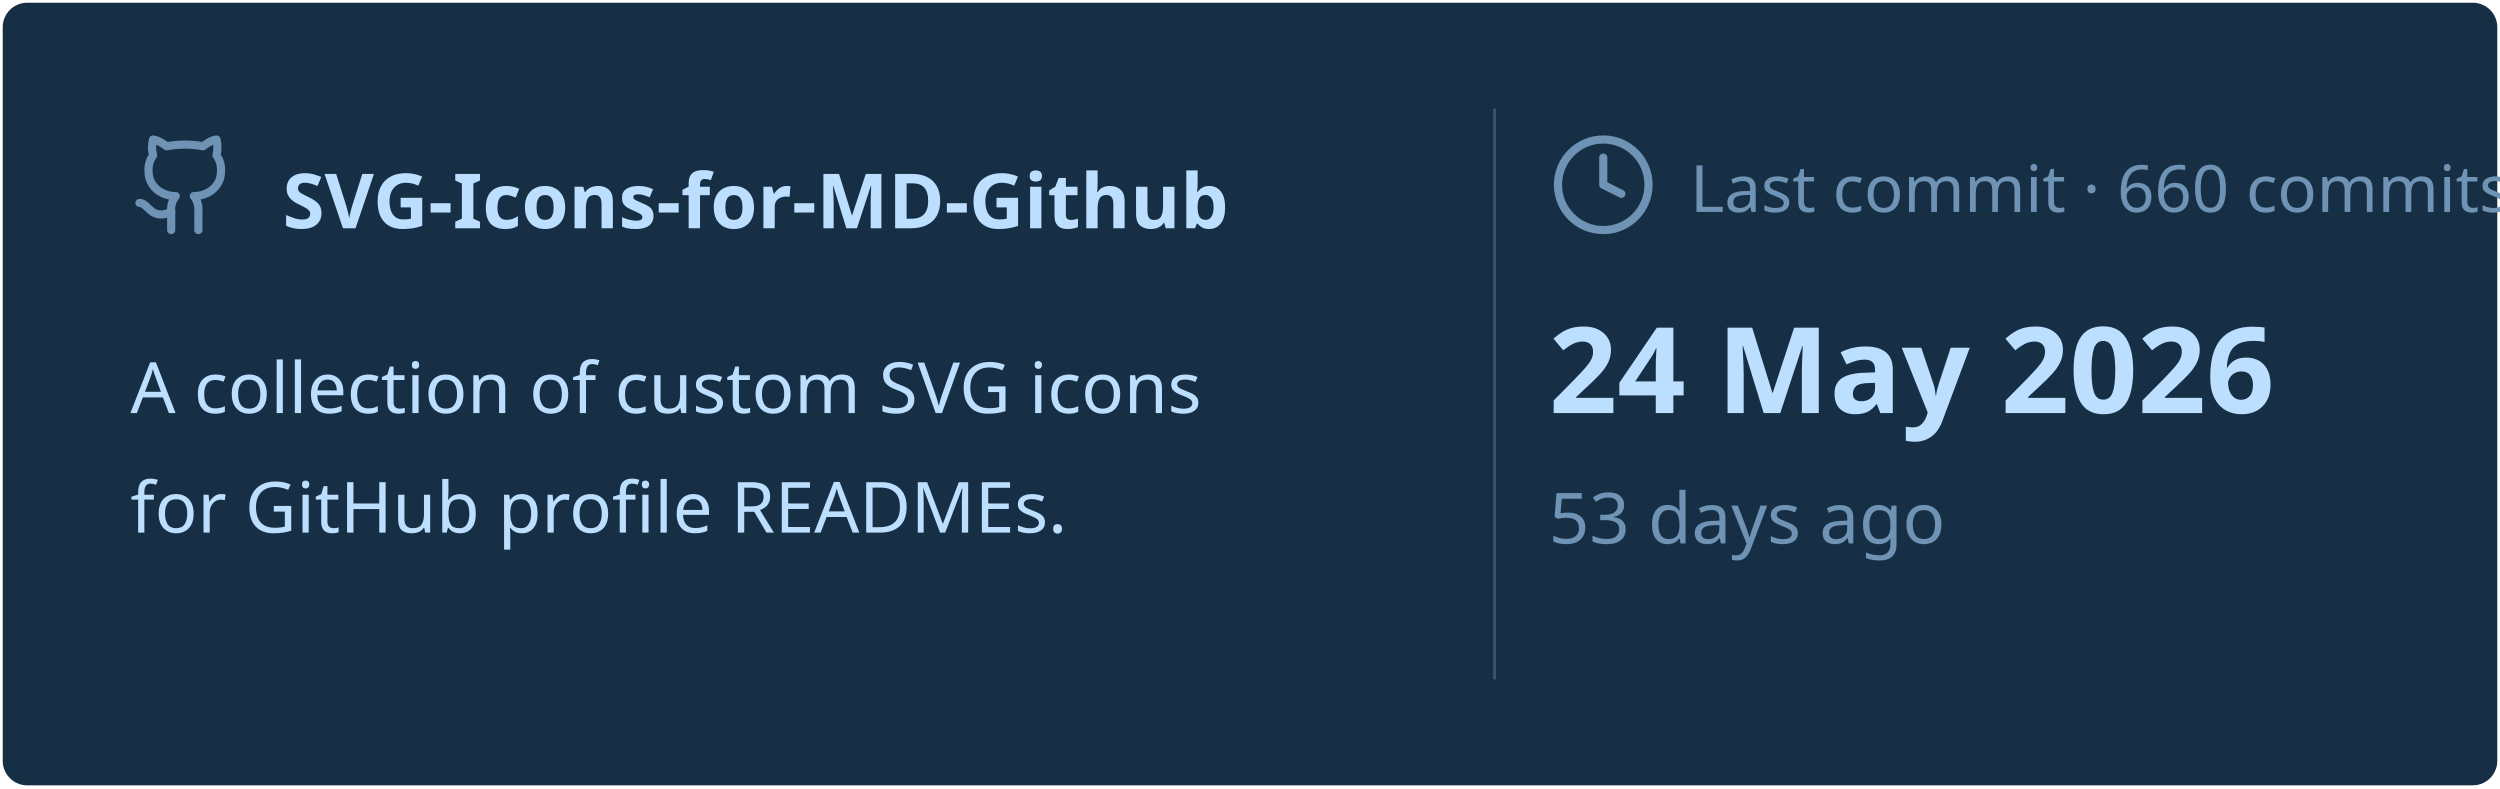
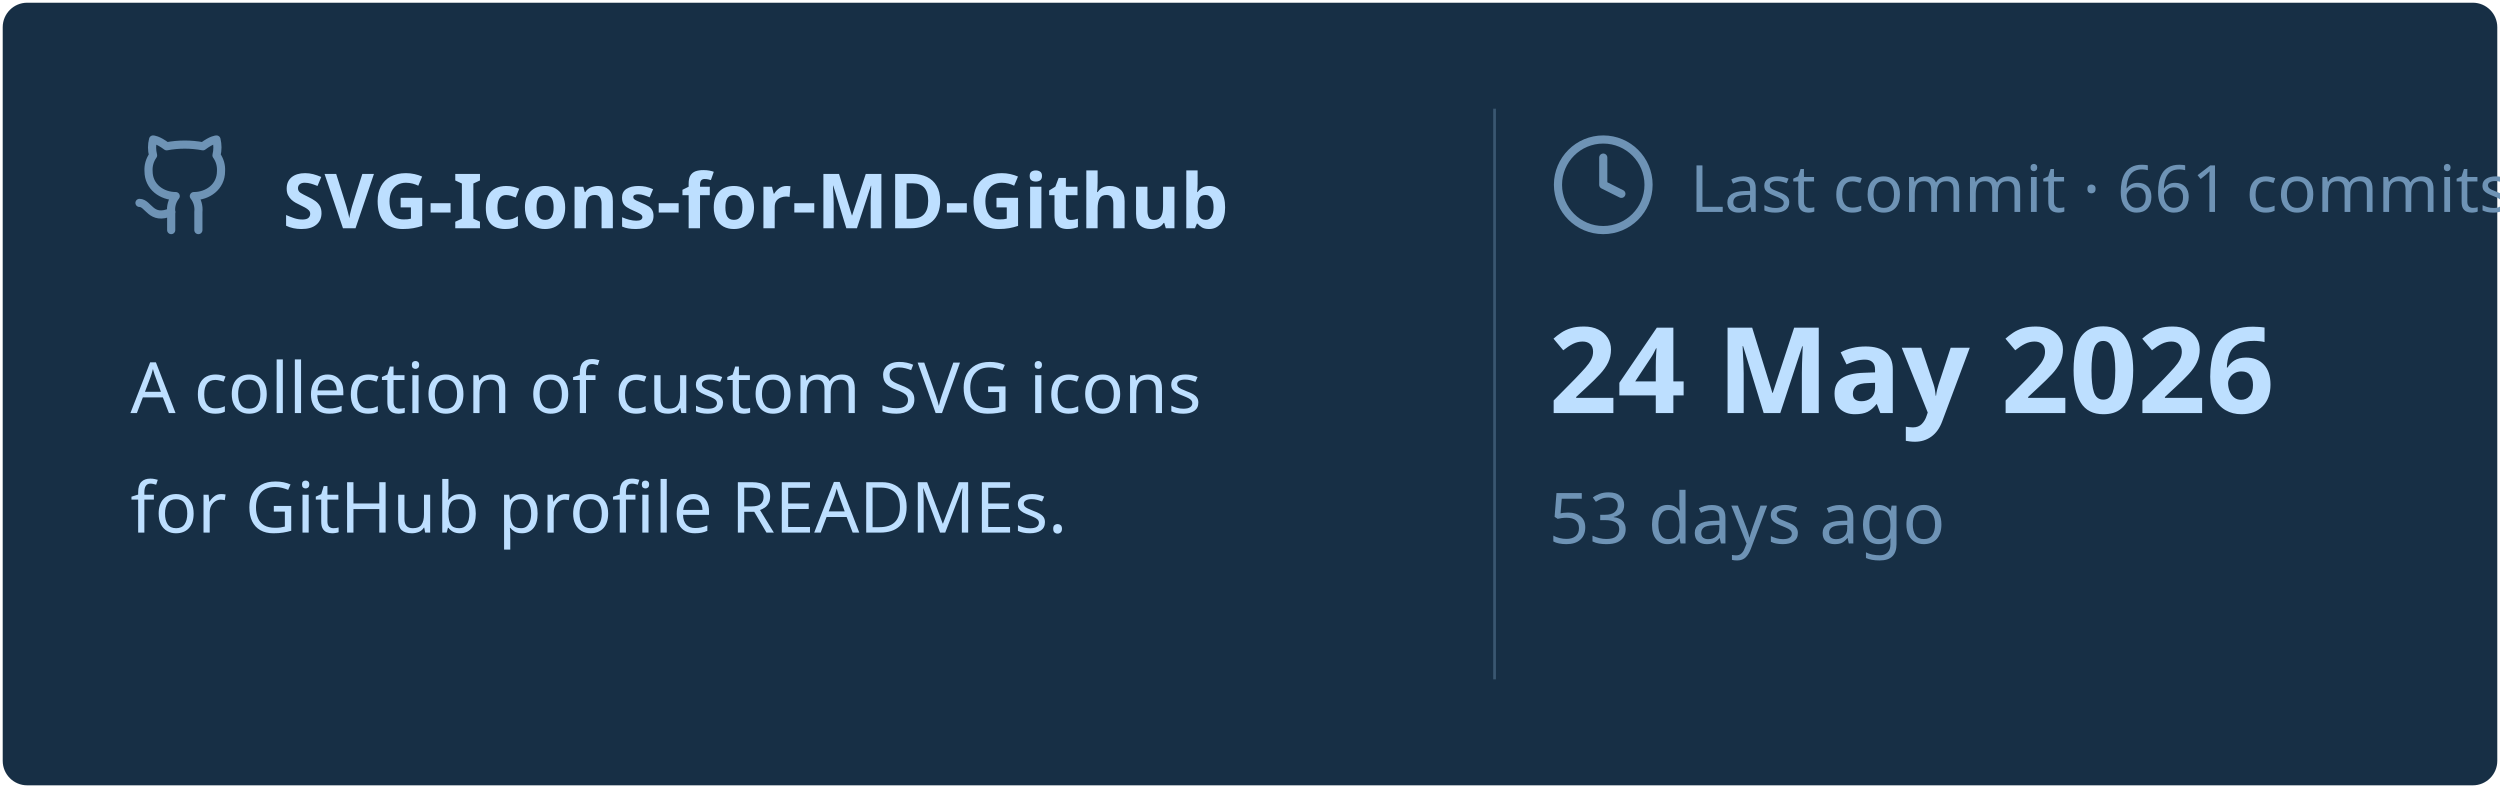
<svg xmlns="http://www.w3.org/2000/svg" viewBox="0 0 460 145" width="460px" height="145px">
  <rect stroke="#000000" stroke-opacity="0" fill="#172F45" rx="4.5" x="0.5" y="0.5" width="459" height="144" />
  <g transform="translate(24, 42)">
    <svg x="0" y="-18" width="20" height="20" viewBox="0 0 24 24" fill="none" stroke="#6E93B5" stroke-width="1.8" stroke-linecap="round" stroke-linejoin="round">
      <path d="M15 22v-4a4.8 4.8 0 0 0-1-3.5c3 0 6-2 6-5.5.08-1.25-.27-2.48-1-3.5.28-1.15.28-2.35 0-3.5 0 0-1 0-3 1.5-2.64-.5-5.36-.5-8 0C6 2 5 2 5 2c-.3 1.15-.3 2.35 0 3.5A5.403 5.403 0 0 0 4 9c0 3.5 3 5.5 6 5.5-.39.49-.68 1.05-.85 1.65-.17.6-.22 1.23-.15 1.85v4" />
      <path d="M9 18c-4.51 2-5-2-7-2" />
    </svg>
    <text x="28" y="0" font-family="&quot;Segoe UI&quot;, Ubuntu, sans-serif" font-size="14" font-weight="700" fill="#BDDFFF">SVG-Icons-for-MD-Github</text>
  </g>
  <text x="24" y="76" font-family="&quot;Segoe UI&quot;, Ubuntu, sans-serif" font-size="13" font-weight="400" fill="#BDDFFF">A collection of custom SVG icons</text>
  <text x="24" y="98" font-family="&quot;Segoe UI&quot;, Ubuntu, sans-serif" font-size="13" font-weight="400" fill="#BDDFFF">for GitHub profile READMEs.</text>
  <line x1="275" y1="20" x2="275" y2="125" stroke="#6E93B5" stroke-width="0.5" stroke-opacity="0.4" />
  <svg x="285" y="24" width="20" height="20" viewBox="0 0 24 24" fill="none" stroke="#6E93B5" stroke-width="1.8" stroke-linecap="round" stroke-linejoin="round">
    <circle cx="12" cy="12" r="10" />
    <polyline points="12 6 12 12 16 14" />
  </svg>
-   <text x="311" y="39" font-family="&quot;Segoe UI&quot;, Ubuntu, sans-serif" font-size="12" font-weight="400" fill="#6E93B5">Last commit · 660 commits</text>
+   <text x="311" y="39" font-family="&quot;Segoe UI&quot;, Ubuntu, sans-serif" font-size="12" font-weight="400" fill="#6E93B5">Last commit · 661 commits</text>
  <text x="285" y="76" font-family="&quot;Segoe UI&quot;, Ubuntu, sans-serif" font-size="22" font-weight="700" fill="#BDDFFF">24 May 2026</text>
  <text x="285" y="100" font-family="&quot;Segoe UI&quot;, Ubuntu, sans-serif" font-size="13" font-weight="400" fill="#6E93B5">53 days ago</text>
</svg>
